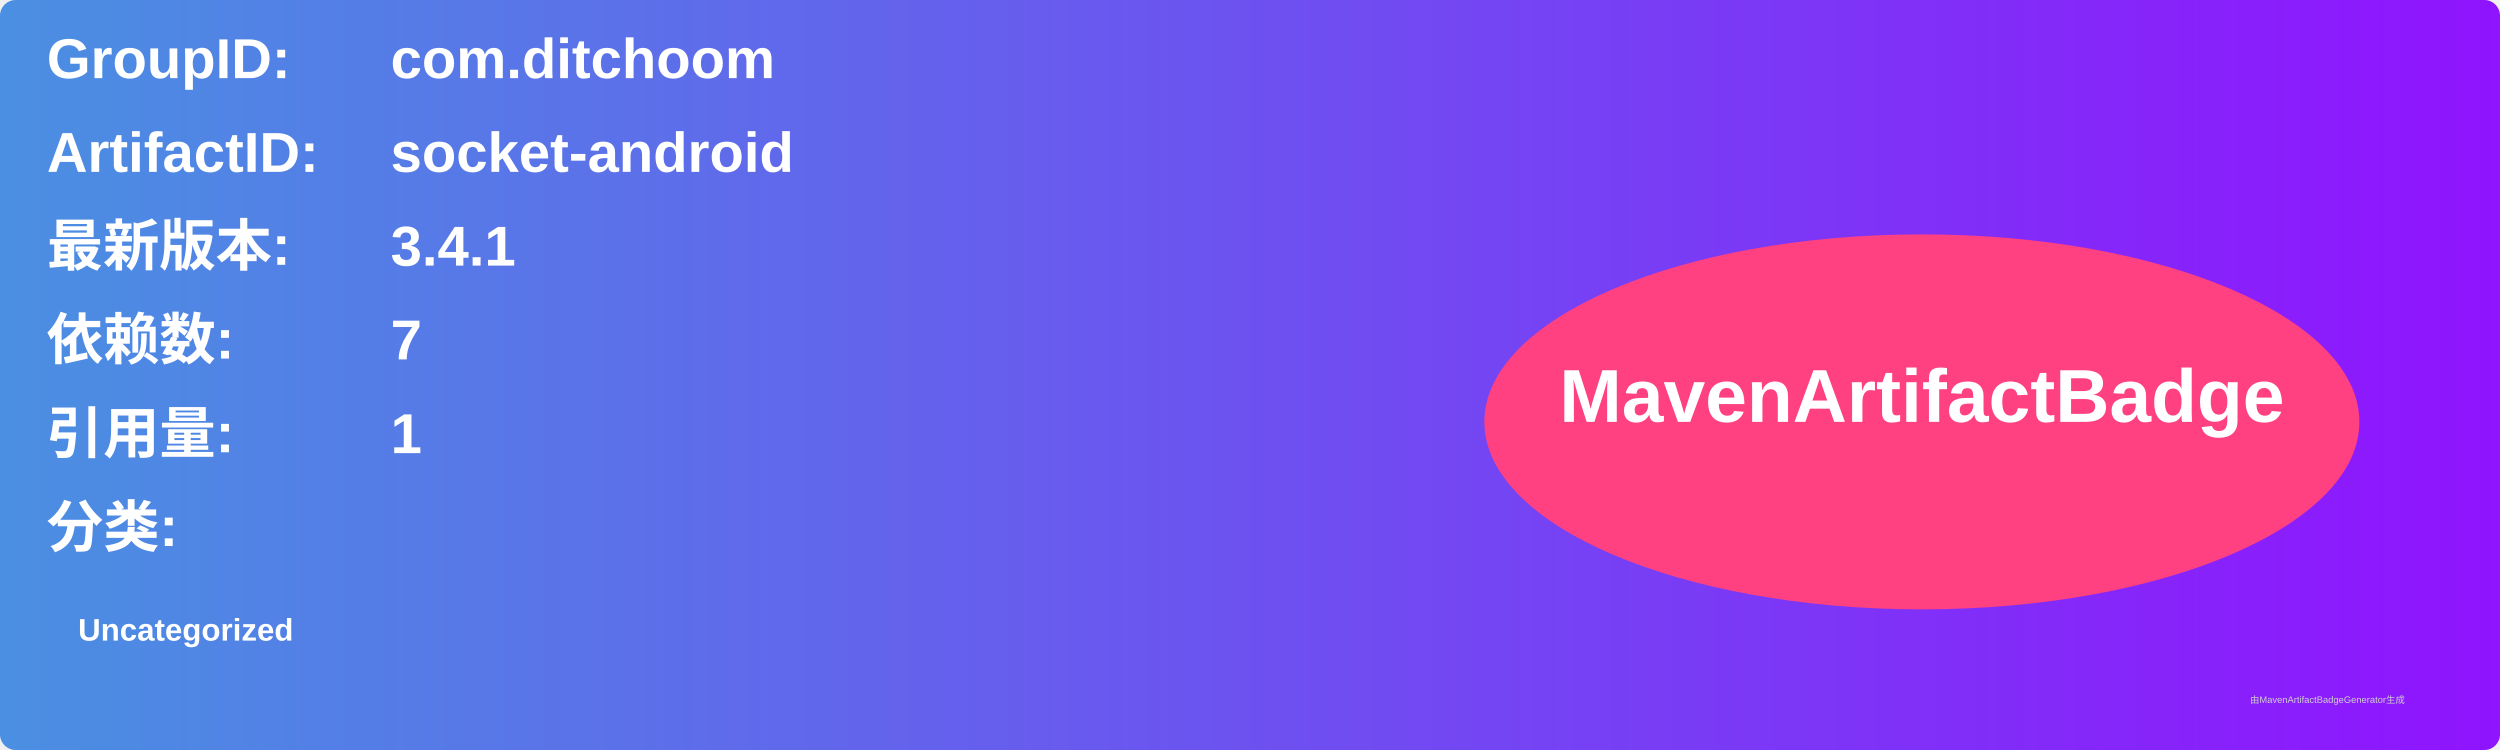
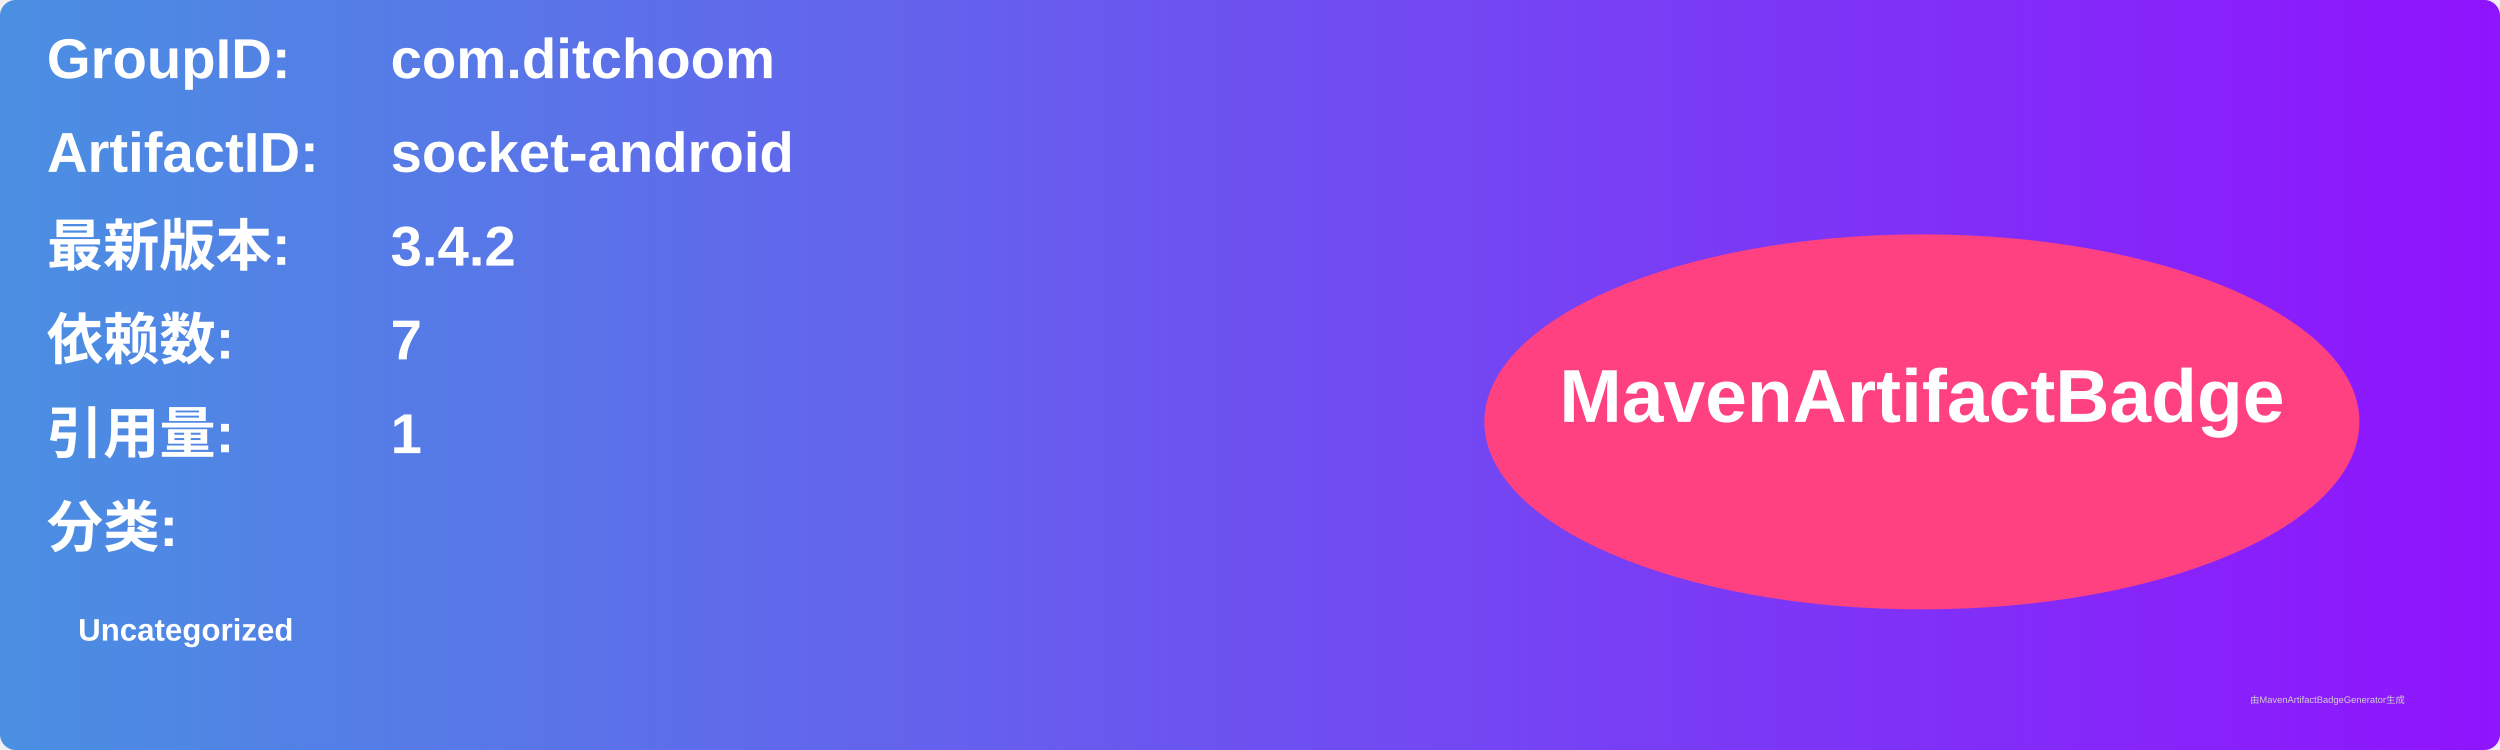
<svg xmlns="http://www.w3.org/2000/svg" width="800" height="240" viewBox="0 0 800 240">
  <linearGradient id="grad" x1="0%" y1="0%" x2="100%" y2="0%">
    <stop offset="0%" stop-color="#4a90e2" />
    <stop offset="100%" stop-color="#9013fe" />
  </linearGradient>
  <rect width="100%" height="100%" rx="5" ry="5" fill="url(#grad)" />
  <g transform="translate(15, 15)">
    <text x="0" y="10" font-family="Arial" font-size="18" fill="white" font-weight="bold" width="260">GroupID:</text>
    <text x="110" y="10" font-family="Arial" font-size="18" fill="white" font-weight="bold" width="460">com.ditchoom</text>
    <text x="0" y="40" font-family="Arial" font-size="18" fill="white" font-weight="bold" width="260">ArtifactID:</text>
    <text x="110" y="40" font-family="Arial" font-size="18" fill="white" font-weight="bold" width="460">socket-android</text>
    <text x="0" y="70" font-family="Arial" font-size="18" fill="white" font-weight="bold">最新版本:</text>
    <text x="110" y="70" font-family="Arial" font-size="18" fill="white" font-weight="bold">
-       <tspan font-weight="bold">3.4.1</tspan>
+       <tspan font-weight="bold">3.4.2</tspan>
    </text>
    <text x="0" y="100" font-family="Arial" font-size="18" fill="white" font-weight="bold">依赖数: </text>
    <text x="110" y="100" font-family="Arial" font-size="18" fill="white">
      <tspan font-weight="bold">7</tspan>
    </text>
    <text x="0" y="130" font-family="Arial" font-size="18" fill="white" font-weight="bold">引用量: </text>
    <text x="110" y="130" font-family="Arial" font-size="18" fill="white">
      <tspan font-weight="bold">1</tspan>
    </text>
    <text x="0" y="160" font-family="Arial" font-size="18" fill="white" font-weight="bold">分类:</text>
    <text x="10" y="190" font-family="Arial" font-size="10" fill="white">
      <tspan font-weight="bold">Uncategorized</tspan>
    </text>
    <ellipse cx="600" cy="120" rx="140" ry="60" fill="#ff4081" />
    <text x="600" y="120" text-anchor="middle" font-family="Arial" font-size="24" fill="white" font-weight="bold">MavenArtifactBadge</text>
  </g>
  <text x="720" y="225" font-family="Arial" font-size="3" fill="#d0d0d0">由MavenArtifactBadgeGenerator生成</text>
</svg>
